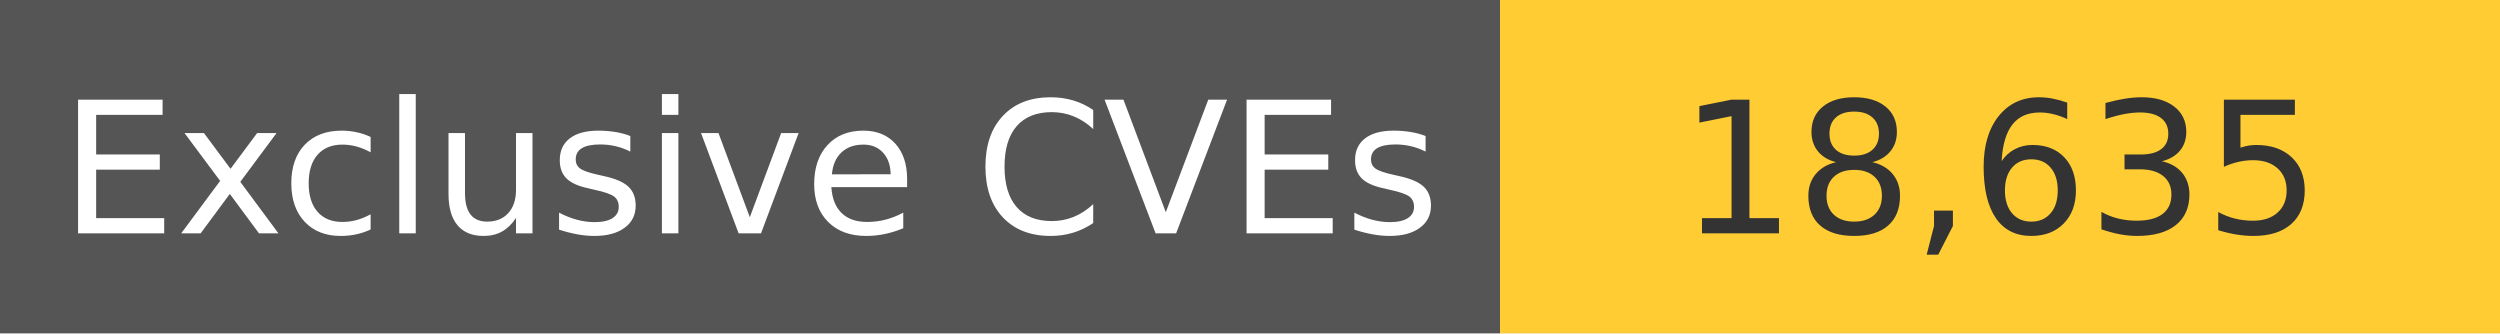
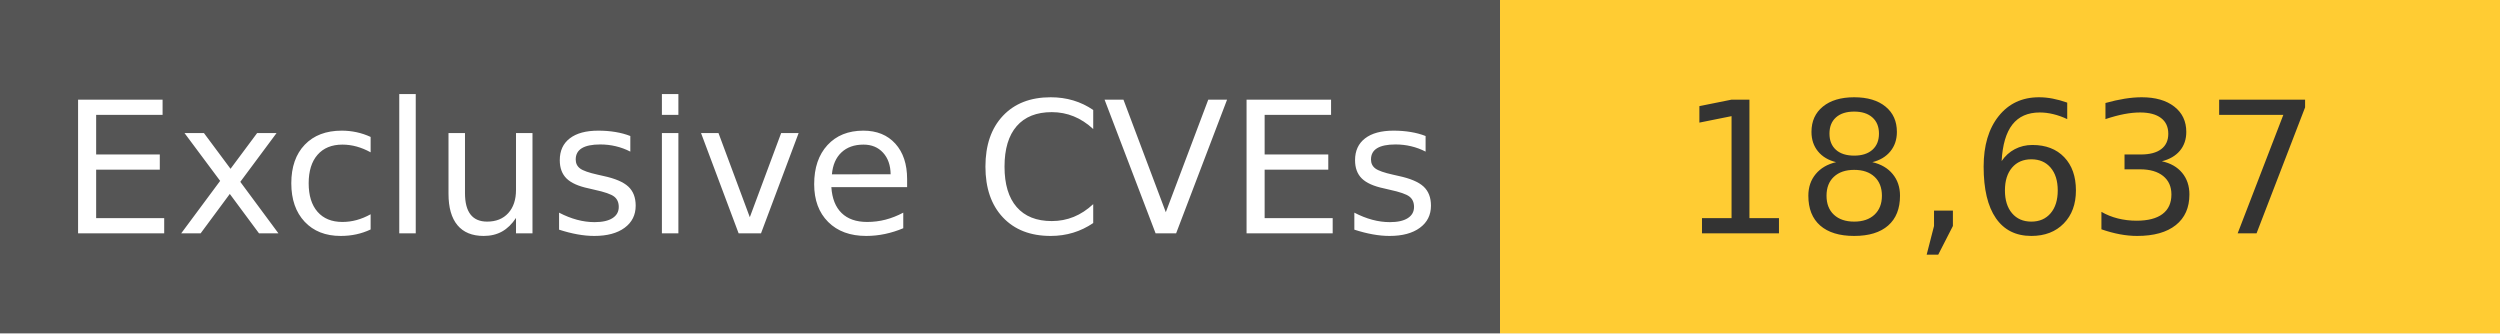
<svg xmlns="http://www.w3.org/2000/svg" width="150" height="20" role="img">
  <linearGradient id="s" x2="0" y2="100%">
    <stop offset="0" stop-color="#bbb" stop-opacity=".1" />
    <stop offset="1" stop-opacity=".1" />
  </linearGradient>
  <g>
    <rect width="90" height="20" fill="#555" />
    <rect x="90" width="267" height="20" fill="#ffcc33" />
  </g>
  <g fill="#fff" text-anchor="middle" font-family="Verdana,Geneva,DejaVu Sans,sans-serif" text-rendering="geometricPrecision" font-size="110">
    <text x="450" y="140" transform="scale(.1)" fill="#fff">
            Exclusive CVEs
        </text>
    <text x="1200" y="140" transform="scale(.1)" fill="#333">
-             18,635
+             18,637
        </text>
  </g>
</svg>
